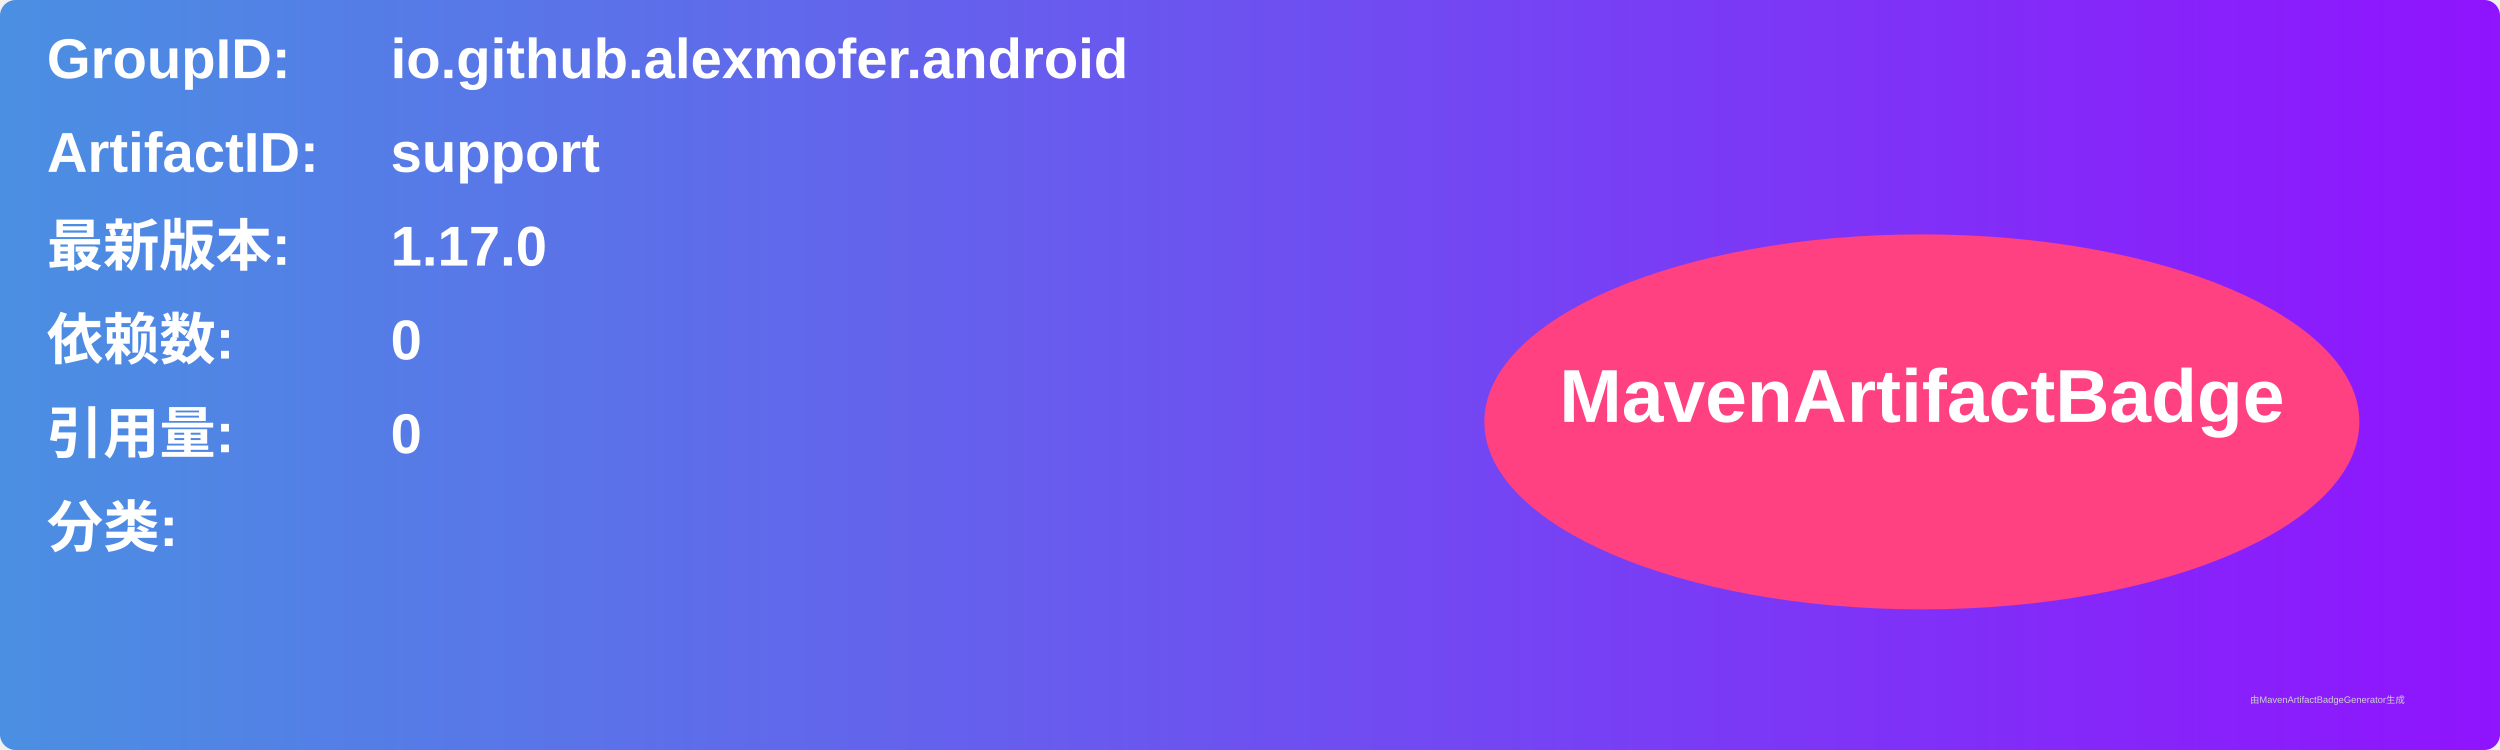
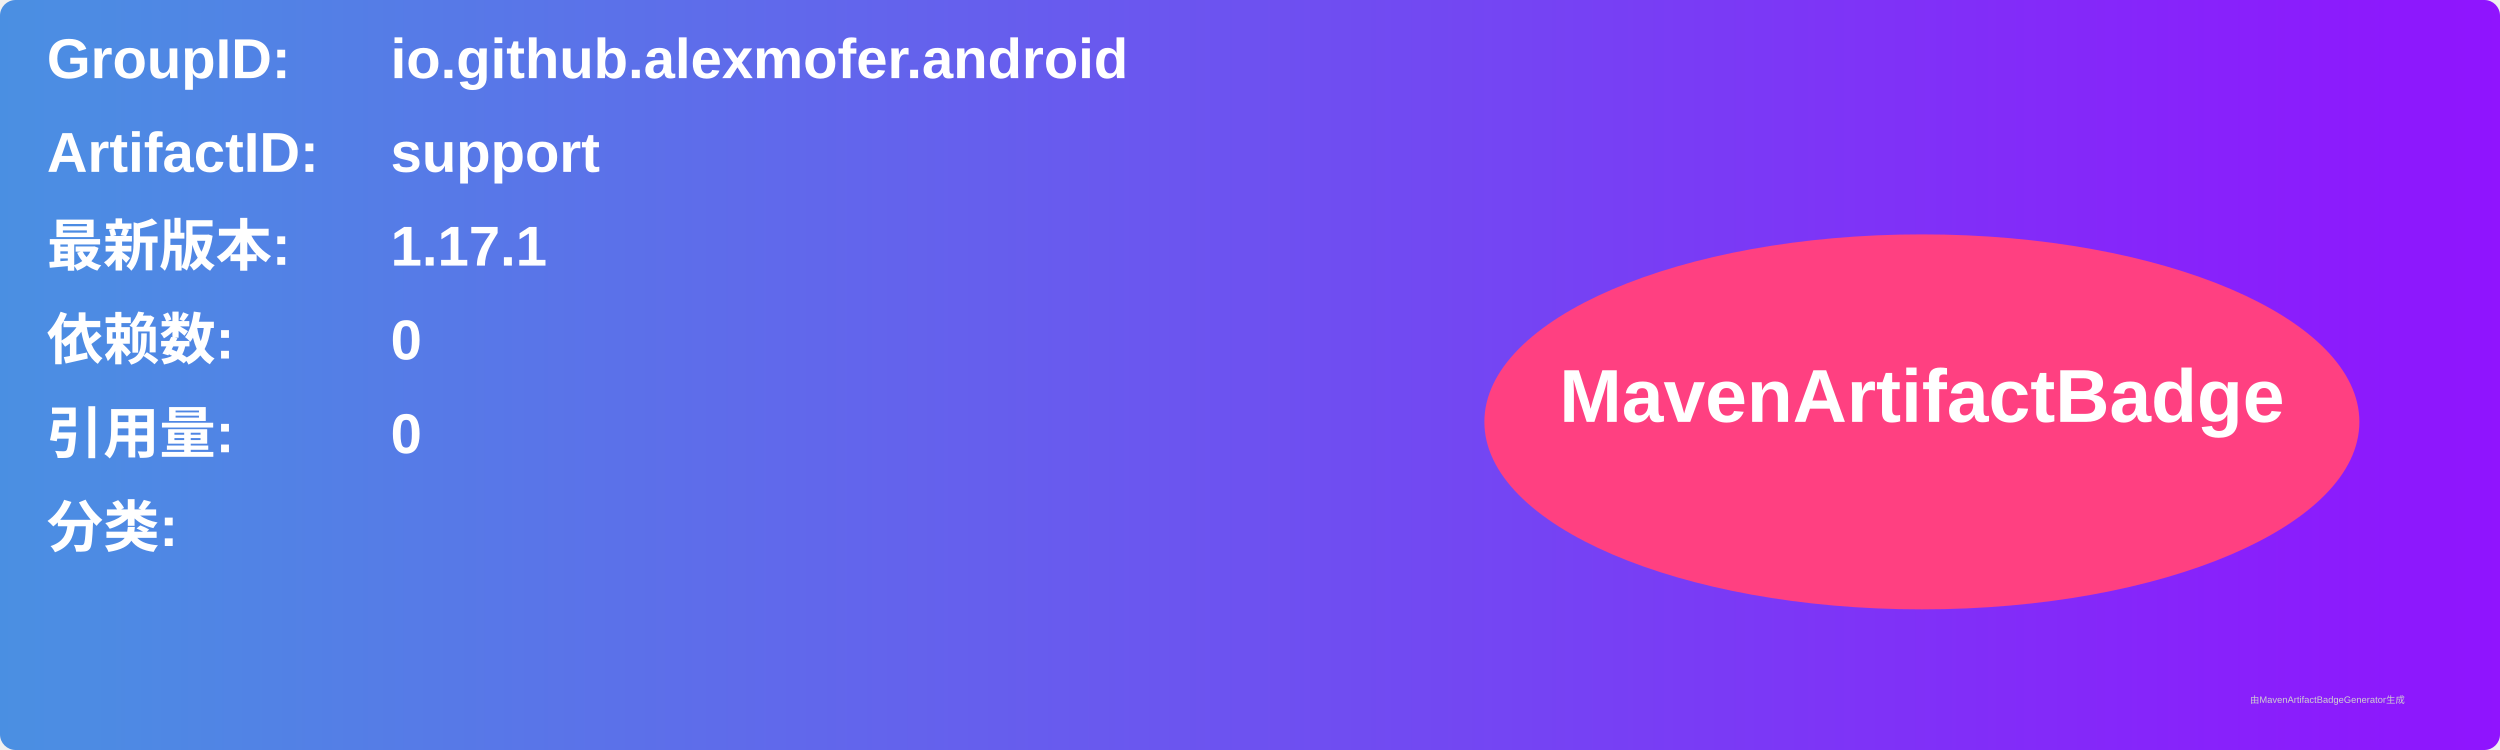
<svg xmlns="http://www.w3.org/2000/svg" width="800" height="240" viewBox="0 0 800 240">
  <linearGradient id="grad" x1="0%" y1="0%" x2="100%" y2="0%">
    <stop offset="0%" stop-color="#4a90e2" />
    <stop offset="100%" stop-color="#9013fe" />
  </linearGradient>
  <rect width="100%" height="100%" rx="5" ry="5" fill="url(#grad)" />
  <g transform="translate(15, 15)">
    <text x="0" y="10" font-family="Arial" font-size="18" fill="white" font-weight="bold" width="260">GroupID:</text>
    <text x="110" y="10" font-family="Arial" font-size="18" fill="white" font-weight="bold" width="460">io.github.alexmofer.android</text>
    <text x="0" y="40" font-family="Arial" font-size="18" fill="white" font-weight="bold" width="260">ArtifactID:</text>
    <text x="110" y="40" font-family="Arial" font-size="18" fill="white" font-weight="bold" width="460">support</text>
    <text x="0" y="70" font-family="Arial" font-size="18" fill="white" font-weight="bold">最新版本:</text>
    <text x="110" y="70" font-family="Arial" font-size="18" fill="white" font-weight="bold">
-       <tspan font-weight="bold">1.17.0</tspan>
+       <tspan font-weight="bold">1.17.1</tspan>
    </text>
    <text x="0" y="100" font-family="Arial" font-size="18" fill="white" font-weight="bold">依赖数: </text>
    <text x="110" y="100" font-family="Arial" font-size="18" fill="white">
      <tspan font-weight="bold">0</tspan>
    </text>
    <text x="0" y="130" font-family="Arial" font-size="18" fill="white" font-weight="bold">引用量: </text>
    <text x="110" y="130" font-family="Arial" font-size="18" fill="white">
      <tspan font-weight="bold">0</tspan>
    </text>
    <text x="0" y="160" font-family="Arial" font-size="18" fill="white" font-weight="bold">分类:</text>
    <text x="10" y="190" font-family="Arial" font-size="10" fill="white">
      <tspan font-weight="bold" />
    </text>
    <ellipse cx="600" cy="120" rx="140" ry="60" fill="#ff4081" />
    <text x="600" y="120" text-anchor="middle" font-family="Arial" font-size="24" fill="white" font-weight="bold">MavenArtifactBadge</text>
  </g>
  <text x="720" y="225" font-family="Arial" font-size="3" fill="#d0d0d0">由MavenArtifactBadgeGenerator生成</text>
</svg>
